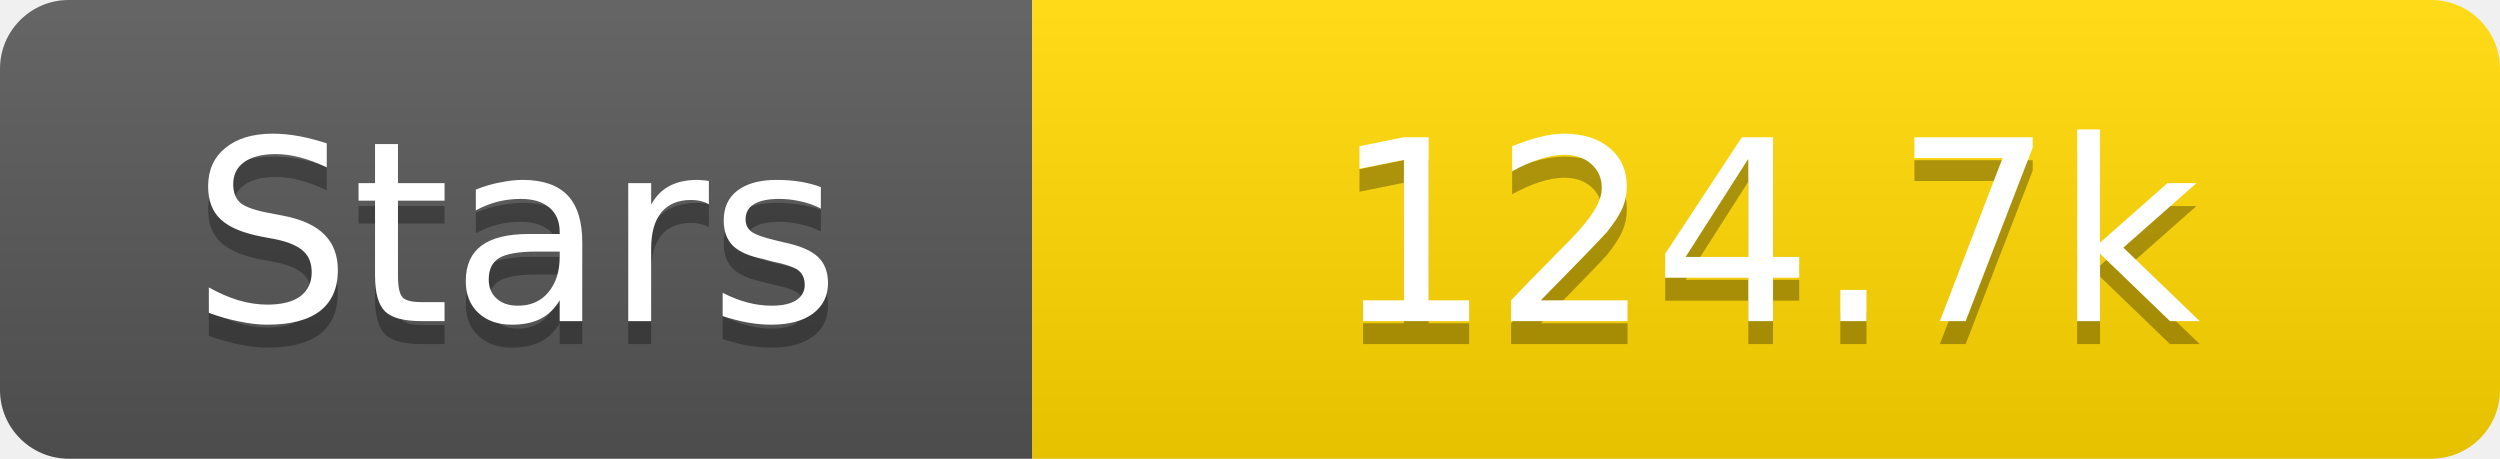
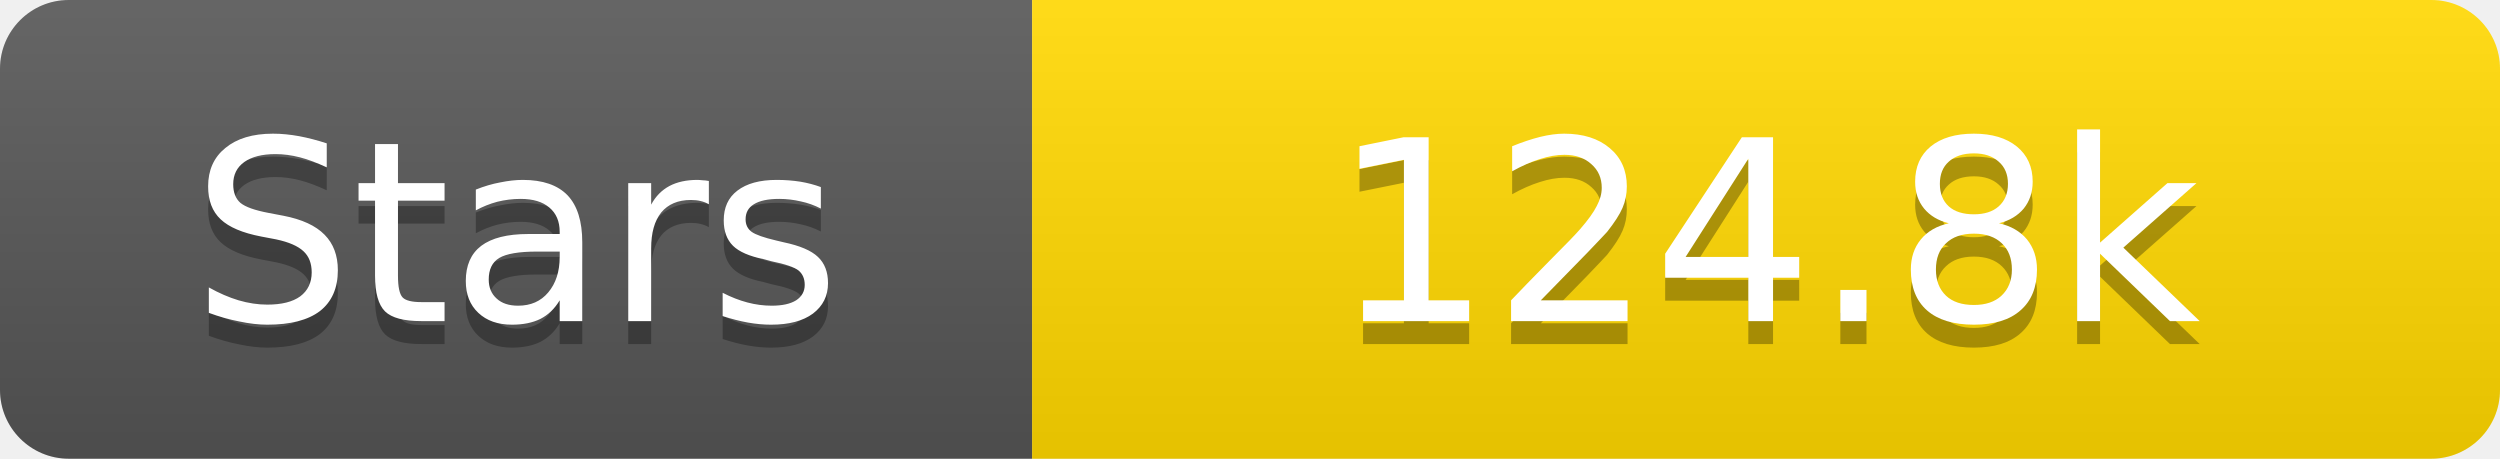
<svg xmlns="http://www.w3.org/2000/svg" width="109" height="20">
  <linearGradient id="s" x2="0" y2="100%">
    <stop offset="0" stop-color="#fff" stop-opacity=".1" />
    <stop offset="1" stop-opacity=".1" />
  </linearGradient>
  <clipPath id="r">
    <rect width="109" height="20" rx="3" fill="#fff" />
  </clipPath>
  <g clip-path="url(#r)">
    <rect width="45" height="20" fill="#555" />
    <rect x="45" width="64" height="20" fill="#ffd700" />
    <rect width="109" height="20" fill="url(#s)" />
  </g>
  <g fill="#fff" text-anchor="middle" font-family="Verdana,Geneva,DejaVu Sans,sans-serif" text-rendering="geometricPrecision" font-size="11">
    <text x="22.5" y="15" fill="#010101" fill-opacity=".3">Stars</text>
    <text x="22.5" y="14">Stars</text>
-     <text x="77.0" y="15" fill="#010101" fill-opacity=".3">124.7k</text>
-     <text x="77.0" y="14">124.7k</text>
+     <text x="77.0" y="15" fill="#010101" fill-opacity=".3">124.8k</text>
+     <text x="77.0" y="14">124.8k</text>
  </g>
</svg>
